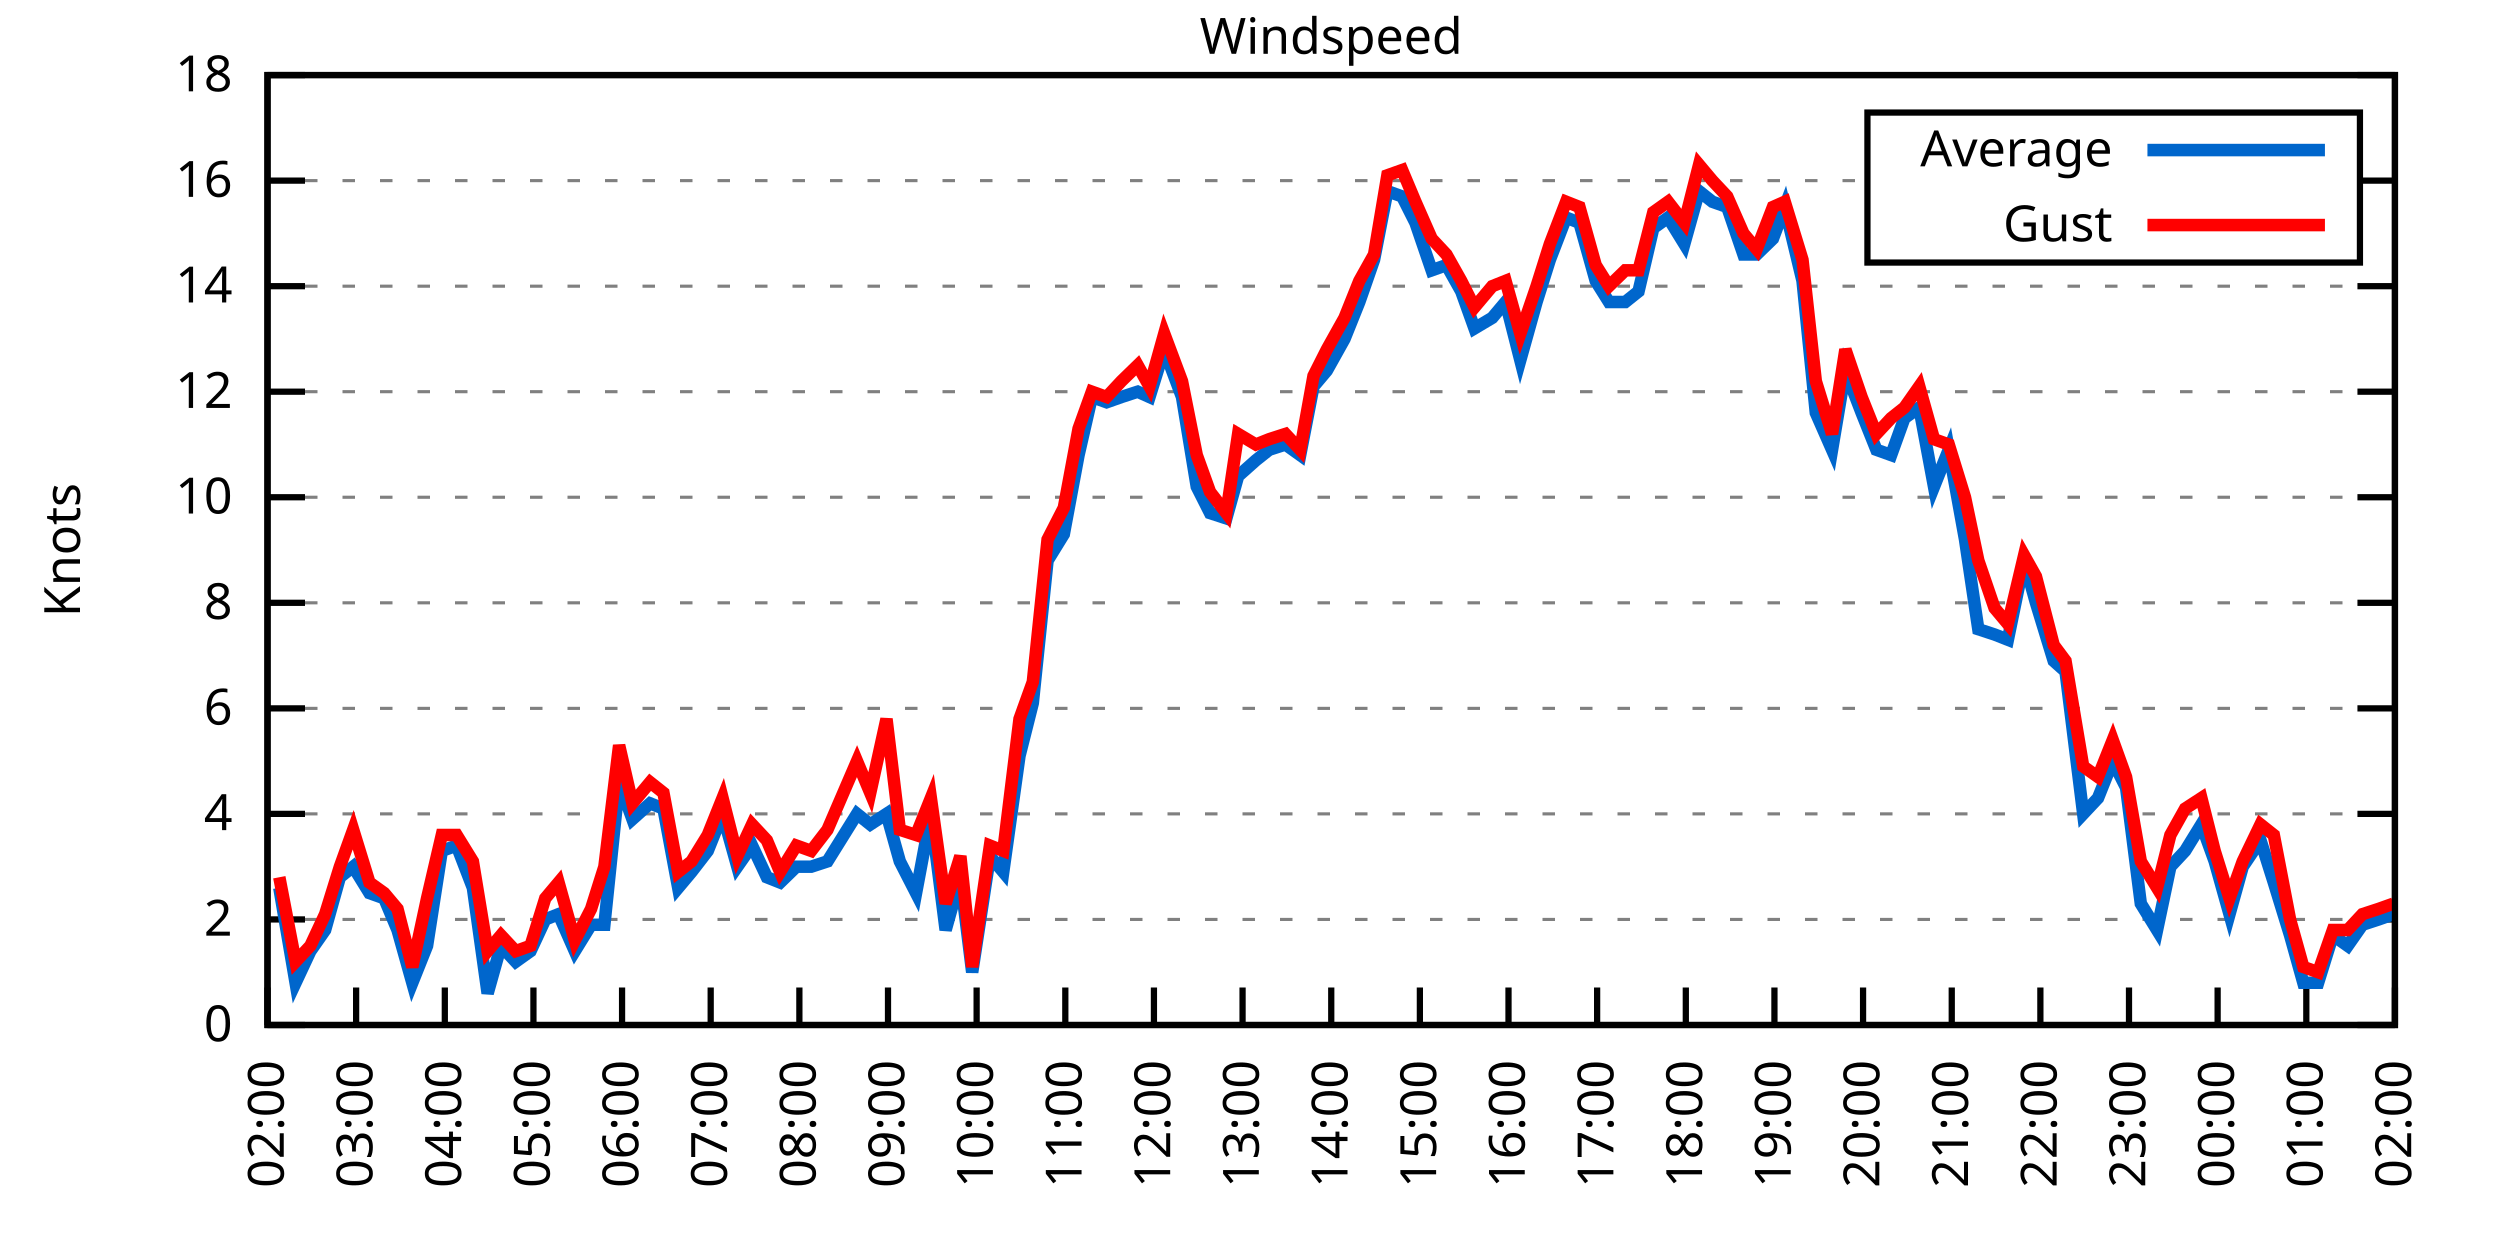
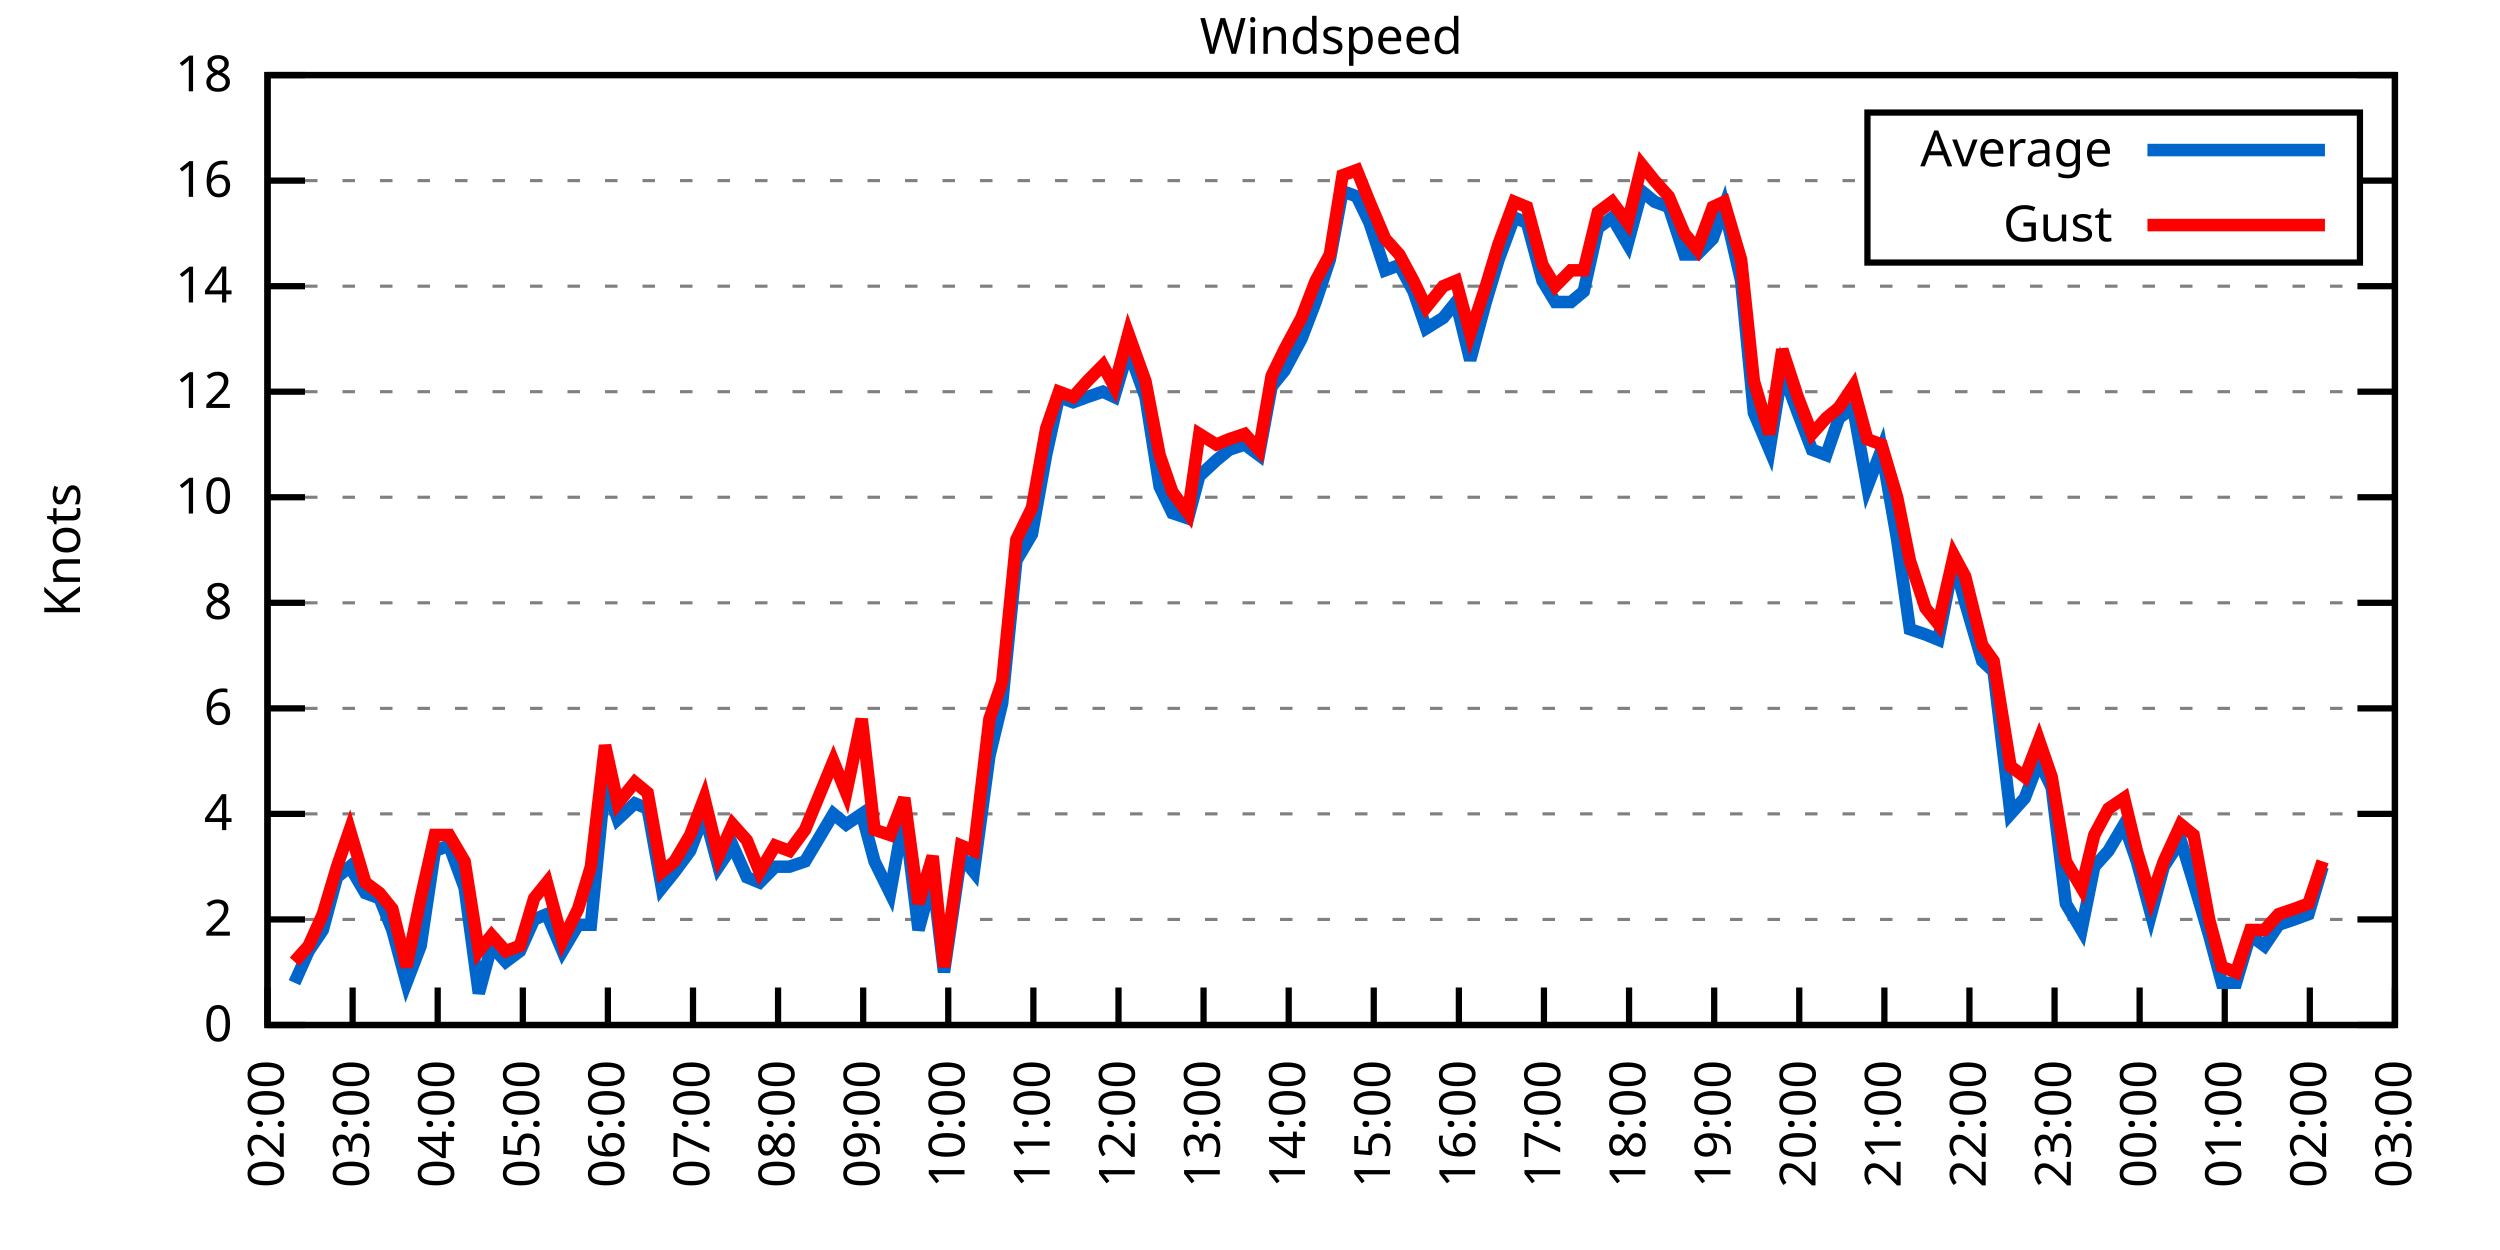
<svg xmlns="http://www.w3.org/2000/svg" xmlns:xlink="http://www.w3.org/1999/xlink" width="400" height="200" viewBox="0 0 400 200">
  <g id="gnuplot_canvas">
    <rect x="0" y="0" width="400" height="200" fill="none" />
    <defs>
      <circle id="gpDot" r="0.5" stroke-width="0.5" stroke="currentColor" />
      <path id="gpPt0" stroke-width="0.333" stroke="currentColor" d="M-1,0 h2 M0,-1 v2" />
      <path id="gpPt1" stroke-width="0.333" stroke="currentColor" d="M-1,-1 L1,1 M1,-1 L-1,1" />
      <path id="gpPt2" stroke-width="0.333" stroke="currentColor" d="M-1,0 L1,0 M0,-1 L0,1 M-1,-1 L1,1 M-1,1 L1,-1" />
      <rect id="gpPt3" stroke-width="0.333" stroke="currentColor" x="-1" y="-1" width="2" height="2" />
      <rect id="gpPt4" stroke-width="0.333" stroke="currentColor" fill="currentColor" x="-1" y="-1" width="2" height="2" />
      <circle id="gpPt5" stroke-width="0.333" stroke="currentColor" cx="0" cy="0" r="1" />
      <use xlink:href="#gpPt5" id="gpPt6" fill="currentColor" stroke="none" />
      <path id="gpPt7" stroke-width="0.333" stroke="currentColor" d="M0,-1.33 L-1.33,0.67 L1.33,0.67 z" />
      <use xlink:href="#gpPt7" id="gpPt8" fill="currentColor" stroke="none" />
      <use xlink:href="#gpPt7" id="gpPt9" stroke="currentColor" transform="rotate(180)" />
      <use xlink:href="#gpPt9" id="gpPt10" fill="currentColor" stroke="none" />
      <use xlink:href="#gpPt3" id="gpPt11" stroke="currentColor" transform="rotate(45)" />
      <use xlink:href="#gpPt11" id="gpPt12" fill="currentColor" stroke="none" />
      <path id="gpPt13" stroke-width="0.333" stroke="currentColor" d="M0,1.330 L1.265,0.411 L0.782,-1.067 L-0.782,-1.076 L-1.265,0.411 z" />
      <use xlink:href="#gpPt13" id="gpPt14" fill="currentColor" stroke="none" />
      <filter id="textbox" filterUnits="objectBoundingBox" x="0" y="0" height="1" width="1">
        <feFlood flood-color="white" flood-opacity="1" result="bgnd" />
        <feComposite in="SourceGraphic" in2="bgnd" operator="atop" />
      </filter>
      <filter id="greybox" filterUnits="objectBoundingBox" x="0" y="0" height="1" width="1">
        <feFlood flood-color="lightgrey" flood-opacity="1" result="grey" />
        <feComposite in="SourceGraphic" in2="grey" operator="atop" />
      </filter>
    </defs>
    <g fill="none" color="white" stroke="currentColor" stroke-width="1.00" stroke-linecap="butt" stroke-linejoin="miter">
</g>
    <g fill="none" color="black" stroke="currentColor" stroke-width="1.00" stroke-linecap="butt" stroke-linejoin="miter">
      <g stroke="none" shape-rendering="crispEdges">
        <polygon fill="rgb(255, 255, 255)" points="42.80,164.00 383.18,164.00 383.18,12.02 42.80,12.02 " />
      </g>
    </g>
    <g fill="none" color="black" stroke="currentColor" stroke-width="1.00" stroke-linecap="butt" stroke-linejoin="miter">
</g>
    <g fill="none" color="black" stroke="black" stroke-width="0.50" stroke-linecap="butt" stroke-linejoin="miter">
</g>
    <g fill="none" color="gray" stroke="currentColor" stroke-width="0.50" stroke-linecap="butt" stroke-linejoin="miter">
      <path stroke="gray" stroke-dasharray="2,4" class="gridline" d="M42.80,164.00 L383.19,164.00  " />
    </g>
    <g fill="none" color="gray" stroke="gray" stroke-width="1.00" stroke-linecap="butt" stroke-linejoin="miter">
</g>
    <g fill="none" color="black" stroke="currentColor" stroke-width="1.00" stroke-linecap="butt" stroke-linejoin="miter">
      <path stroke="black" d="M42.80,164.00 L48.80,164.00 M383.19,164.00 L377.19,164.00  " />
      <g transform="translate(37.20,166.60)" stroke="none" fill="black" font-family="Sans" font-size="8.00" text-anchor="end">
        <text>
          <tspan font-family="Sans"> 0</tspan>
        </text>
      </g>
    </g>
    <g fill="none" color="black" stroke="currentColor" stroke-width="1.00" stroke-linecap="butt" stroke-linejoin="miter">
</g>
    <g fill="none" color="black" stroke="black" stroke-width="0.50" stroke-linecap="butt" stroke-linejoin="miter">
</g>
    <g fill="none" color="gray" stroke="currentColor" stroke-width="0.50" stroke-linecap="butt" stroke-linejoin="miter">
      <path stroke="gray" stroke-dasharray="2,4" class="gridline" d="M42.80,147.11 L383.19,147.11  " />
    </g>
    <g fill="none" color="gray" stroke="gray" stroke-width="1.00" stroke-linecap="butt" stroke-linejoin="miter">
</g>
    <g fill="none" color="black" stroke="currentColor" stroke-width="1.00" stroke-linecap="butt" stroke-linejoin="miter">
      <path stroke="black" d="M42.80,147.11 L48.80,147.11 M383.19,147.11 L377.19,147.11  " />
      <g transform="translate(37.20,149.71)" stroke="none" fill="black" font-family="Sans" font-size="8.00" text-anchor="end">
        <text>
          <tspan font-family="Sans"> 2</tspan>
        </text>
      </g>
    </g>
    <g fill="none" color="black" stroke="currentColor" stroke-width="1.00" stroke-linecap="butt" stroke-linejoin="miter">
</g>
    <g fill="none" color="black" stroke="black" stroke-width="0.50" stroke-linecap="butt" stroke-linejoin="miter">
</g>
    <g fill="none" color="gray" stroke="currentColor" stroke-width="0.50" stroke-linecap="butt" stroke-linejoin="miter">
      <path stroke="gray" stroke-dasharray="2,4" class="gridline" d="M42.80,130.22 L383.19,130.22  " />
    </g>
    <g fill="none" color="gray" stroke="gray" stroke-width="1.00" stroke-linecap="butt" stroke-linejoin="miter">
</g>
    <g fill="none" color="black" stroke="currentColor" stroke-width="1.00" stroke-linecap="butt" stroke-linejoin="miter">
      <path stroke="black" d="M42.80,130.22 L48.80,130.22 M383.19,130.22 L377.19,130.22  " />
      <g transform="translate(37.20,132.82)" stroke="none" fill="black" font-family="Sans" font-size="8.00" text-anchor="end">
        <text>
          <tspan font-family="Sans"> 4</tspan>
        </text>
      </g>
    </g>
    <g fill="none" color="black" stroke="currentColor" stroke-width="1.00" stroke-linecap="butt" stroke-linejoin="miter">
</g>
    <g fill="none" color="black" stroke="black" stroke-width="0.50" stroke-linecap="butt" stroke-linejoin="miter">
</g>
    <g fill="none" color="gray" stroke="currentColor" stroke-width="0.50" stroke-linecap="butt" stroke-linejoin="miter">
      <path stroke="gray" stroke-dasharray="2,4" class="gridline" d="M42.80,113.34 L383.19,113.34  " />
    </g>
    <g fill="none" color="gray" stroke="gray" stroke-width="1.00" stroke-linecap="butt" stroke-linejoin="miter">
</g>
    <g fill="none" color="black" stroke="currentColor" stroke-width="1.00" stroke-linecap="butt" stroke-linejoin="miter">
      <path stroke="black" d="M42.80,113.34 L48.80,113.34 M383.19,113.34 L377.19,113.34  " />
      <g transform="translate(37.20,115.94)" stroke="none" fill="black" font-family="Sans" font-size="8.00" text-anchor="end">
        <text>
          <tspan font-family="Sans"> 6</tspan>
        </text>
      </g>
    </g>
    <g fill="none" color="black" stroke="currentColor" stroke-width="1.00" stroke-linecap="butt" stroke-linejoin="miter">
</g>
    <g fill="none" color="black" stroke="black" stroke-width="0.50" stroke-linecap="butt" stroke-linejoin="miter">
</g>
    <g fill="none" color="gray" stroke="currentColor" stroke-width="0.50" stroke-linecap="butt" stroke-linejoin="miter">
      <path stroke="gray" stroke-dasharray="2,4" class="gridline" d="M42.80,96.45 L383.19,96.45  " />
    </g>
    <g fill="none" color="gray" stroke="gray" stroke-width="1.00" stroke-linecap="butt" stroke-linejoin="miter">
</g>
    <g fill="none" color="black" stroke="currentColor" stroke-width="1.00" stroke-linecap="butt" stroke-linejoin="miter">
      <path stroke="black" d="M42.80,96.45 L48.80,96.45 M383.19,96.45 L377.19,96.45  " />
      <g transform="translate(37.20,99.05)" stroke="none" fill="black" font-family="Sans" font-size="8.00" text-anchor="end">
        <text>
          <tspan font-family="Sans"> 8</tspan>
        </text>
      </g>
    </g>
    <g fill="none" color="black" stroke="currentColor" stroke-width="1.00" stroke-linecap="butt" stroke-linejoin="miter">
</g>
    <g fill="none" color="black" stroke="black" stroke-width="0.50" stroke-linecap="butt" stroke-linejoin="miter">
</g>
    <g fill="none" color="gray" stroke="currentColor" stroke-width="0.50" stroke-linecap="butt" stroke-linejoin="miter">
      <path stroke="gray" stroke-dasharray="2,4" class="gridline" d="M42.80,79.56 L383.19,79.56  " />
    </g>
    <g fill="none" color="gray" stroke="gray" stroke-width="1.00" stroke-linecap="butt" stroke-linejoin="miter">
</g>
    <g fill="none" color="black" stroke="currentColor" stroke-width="1.00" stroke-linecap="butt" stroke-linejoin="miter">
      <path stroke="black" d="M42.80,79.56 L48.80,79.56 M383.19,79.56 L377.19,79.56  " />
      <g transform="translate(37.20,82.16)" stroke="none" fill="black" font-family="Sans" font-size="8.00" text-anchor="end">
        <text>
          <tspan font-family="Sans"> 10</tspan>
        </text>
      </g>
    </g>
    <g fill="none" color="black" stroke="currentColor" stroke-width="1.00" stroke-linecap="butt" stroke-linejoin="miter">
</g>
    <g fill="none" color="black" stroke="black" stroke-width="0.50" stroke-linecap="butt" stroke-linejoin="miter">
</g>
    <g fill="none" color="gray" stroke="currentColor" stroke-width="0.50" stroke-linecap="butt" stroke-linejoin="miter">
      <path stroke="gray" stroke-dasharray="2,4" class="gridline" d="M42.80,62.67 L383.19,62.67  " />
    </g>
    <g fill="none" color="gray" stroke="gray" stroke-width="1.00" stroke-linecap="butt" stroke-linejoin="miter">
</g>
    <g fill="none" color="black" stroke="currentColor" stroke-width="1.00" stroke-linecap="butt" stroke-linejoin="miter">
      <path stroke="black" d="M42.80,62.67 L48.80,62.67 M383.19,62.67 L377.19,62.67  " />
      <g transform="translate(37.20,65.27)" stroke="none" fill="black" font-family="Sans" font-size="8.00" text-anchor="end">
        <text>
          <tspan font-family="Sans"> 12</tspan>
        </text>
      </g>
    </g>
    <g fill="none" color="black" stroke="currentColor" stroke-width="1.00" stroke-linecap="butt" stroke-linejoin="miter">
</g>
    <g fill="none" color="black" stroke="black" stroke-width="0.50" stroke-linecap="butt" stroke-linejoin="miter">
</g>
    <g fill="none" color="gray" stroke="currentColor" stroke-width="0.50" stroke-linecap="butt" stroke-linejoin="miter">
      <path stroke="gray" stroke-dasharray="2,4" class="gridline" d="M42.80,45.79 L383.19,45.79  " />
    </g>
    <g fill="none" color="gray" stroke="gray" stroke-width="1.00" stroke-linecap="butt" stroke-linejoin="miter">
</g>
    <g fill="none" color="black" stroke="currentColor" stroke-width="1.00" stroke-linecap="butt" stroke-linejoin="miter">
      <path stroke="black" d="M42.80,45.79 L48.80,45.79 M383.19,45.79 L377.19,45.79  " />
      <g transform="translate(37.20,48.39)" stroke="none" fill="black" font-family="Sans" font-size="8.00" text-anchor="end">
        <text>
          <tspan font-family="Sans"> 14</tspan>
        </text>
      </g>
    </g>
    <g fill="none" color="black" stroke="currentColor" stroke-width="1.00" stroke-linecap="butt" stroke-linejoin="miter">
</g>
    <g fill="none" color="black" stroke="black" stroke-width="0.50" stroke-linecap="butt" stroke-linejoin="miter">
</g>
    <g fill="none" color="gray" stroke="currentColor" stroke-width="0.50" stroke-linecap="butt" stroke-linejoin="miter">
      <path stroke="gray" stroke-dasharray="2,4" class="gridline" d="M42.80,28.90 L298.79,28.90 M377.59,28.90 L383.19,28.90  " />
    </g>
    <g fill="none" color="gray" stroke="gray" stroke-width="1.00" stroke-linecap="butt" stroke-linejoin="miter">
</g>
    <g fill="none" color="black" stroke="currentColor" stroke-width="1.00" stroke-linecap="butt" stroke-linejoin="miter">
      <path stroke="black" d="M42.80,28.90 L48.80,28.90 M383.19,28.90 L377.19,28.90  " />
      <g transform="translate(37.20,31.50)" stroke="none" fill="black" font-family="Sans" font-size="8.00" text-anchor="end">
        <text>
          <tspan font-family="Sans"> 16</tspan>
        </text>
      </g>
    </g>
    <g fill="none" color="black" stroke="currentColor" stroke-width="1.00" stroke-linecap="butt" stroke-linejoin="miter">
</g>
    <g fill="none" color="black" stroke="black" stroke-width="0.50" stroke-linecap="butt" stroke-linejoin="miter">
</g>
    <g fill="none" color="gray" stroke="currentColor" stroke-width="0.50" stroke-linecap="butt" stroke-linejoin="miter">
      <path stroke="gray" stroke-dasharray="2,4" class="gridline" d="M42.80,12.01 L383.19,12.01  " />
    </g>
    <g fill="none" color="gray" stroke="gray" stroke-width="1.00" stroke-linecap="butt" stroke-linejoin="miter">
</g>
    <g fill="none" color="black" stroke="currentColor" stroke-width="1.00" stroke-linecap="butt" stroke-linejoin="miter">
      <path stroke="black" d="M42.80,12.01 L48.80,12.01 M383.19,12.01 L377.19,12.01  " />
      <g transform="translate(37.20,14.61)" stroke="none" fill="black" font-family="Sans" font-size="8.00" text-anchor="end">
        <text>
          <tspan font-family="Sans"> 18</tspan>
        </text>
      </g>
    </g>
    <g fill="none" color="black" stroke="currentColor" stroke-width="1.00" stroke-linecap="butt" stroke-linejoin="miter">
      <path stroke="black" d="M42.80,164.00 L42.80,158.00  " />
      <g transform="translate(45.40,169.60) rotate(270.00)" stroke="none" fill="black" font-family="Sans" font-size="8.00" text-anchor="end">
        <text>
          <tspan font-family="Sans">02:00</tspan>
        </text>
      </g>
    </g>
    <g fill="none" color="black" stroke="currentColor" stroke-width="1.00" stroke-linecap="butt" stroke-linejoin="miter">
-       <path stroke="black" d="M56.98,164.00 L56.98,158.00  " />
-       <g transform="translate(59.58,169.60) rotate(270.00)" stroke="none" fill="black" font-family="Sans" font-size="8.00" text-anchor="end">
+       <path stroke="black" d="M56.42,164.00 L56.42,158.00  " />
+       <g transform="translate(59.02,169.60) rotate(270.00)" stroke="none" fill="black" font-family="Sans" font-size="8.00" text-anchor="end">
        <text>
          <tspan font-family="Sans">03:00</tspan>
        </text>
      </g>
    </g>
    <g fill="none" color="black" stroke="currentColor" stroke-width="1.00" stroke-linecap="butt" stroke-linejoin="miter">
-       <path stroke="black" d="M71.17,164.00 L71.17,158.00  " />
-       <g transform="translate(73.77,169.60) rotate(270.00)" stroke="none" fill="black" font-family="Sans" font-size="8.00" text-anchor="end">
+       <path stroke="black" d="M70.03,164.00 L70.03,158.00  " />
+       <g transform="translate(72.63,169.60) rotate(270.00)" stroke="none" fill="black" font-family="Sans" font-size="8.00" text-anchor="end">
        <text>
          <tspan font-family="Sans">04:00</tspan>
        </text>
      </g>
    </g>
    <g fill="none" color="black" stroke="currentColor" stroke-width="1.00" stroke-linecap="butt" stroke-linejoin="miter">
-       <path stroke="black" d="M85.35,164.00 L85.35,158.00  " />
-       <g transform="translate(87.95,169.60) rotate(270.00)" stroke="none" fill="black" font-family="Sans" font-size="8.00" text-anchor="end">
+       <path stroke="black" d="M83.65,164.00 L83.65,158.00  " />
+       <g transform="translate(86.25,169.60) rotate(270.00)" stroke="none" fill="black" font-family="Sans" font-size="8.00" text-anchor="end">
        <text>
          <tspan font-family="Sans">05:00</tspan>
        </text>
      </g>
    </g>
    <g fill="none" color="black" stroke="currentColor" stroke-width="1.00" stroke-linecap="butt" stroke-linejoin="miter">
-       <path stroke="black" d="M99.53,164.00 L99.53,158.00  " />
-       <g transform="translate(102.13,169.60) rotate(270.00)" stroke="none" fill="black" font-family="Sans" font-size="8.00" text-anchor="end">
+       <path stroke="black" d="M97.26,164.00 L97.26,158.00  " />
+       <g transform="translate(99.86,169.60) rotate(270.00)" stroke="none" fill="black" font-family="Sans" font-size="8.00" text-anchor="end">
        <text>
          <tspan font-family="Sans">06:00</tspan>
        </text>
      </g>
    </g>
    <g fill="none" color="black" stroke="currentColor" stroke-width="1.00" stroke-linecap="butt" stroke-linejoin="miter">
-       <path stroke="black" d="M113.71,164.00 L113.71,158.00  " />
-       <g transform="translate(116.31,169.60) rotate(270.00)" stroke="none" fill="black" font-family="Sans" font-size="8.00" text-anchor="end">
+       <path stroke="black" d="M110.88,164.00 L110.88,158.00  " />
+       <g transform="translate(113.48,169.60) rotate(270.00)" stroke="none" fill="black" font-family="Sans" font-size="8.00" text-anchor="end">
        <text>
          <tspan font-family="Sans">07:00</tspan>
        </text>
      </g>
    </g>
    <g fill="none" color="black" stroke="currentColor" stroke-width="1.00" stroke-linecap="butt" stroke-linejoin="miter">
-       <path stroke="black" d="M127.90,164.00 L127.90,158.00  " />
-       <g transform="translate(130.50,169.60) rotate(270.00)" stroke="none" fill="black" font-family="Sans" font-size="8.00" text-anchor="end">
+       <path stroke="black" d="M124.49,164.00 L124.49,158.00  " />
+       <g transform="translate(127.09,169.60) rotate(270.00)" stroke="none" fill="black" font-family="Sans" font-size="8.00" text-anchor="end">
        <text>
          <tspan font-family="Sans">08:00</tspan>
        </text>
      </g>
    </g>
    <g fill="none" color="black" stroke="currentColor" stroke-width="1.00" stroke-linecap="butt" stroke-linejoin="miter">
-       <path stroke="black" d="M142.08,164.00 L142.08,158.00  " />
-       <g transform="translate(144.68,169.60) rotate(270.00)" stroke="none" fill="black" font-family="Sans" font-size="8.00" text-anchor="end">
+       <path stroke="black" d="M138.11,164.00 L138.11,158.00  " />
+       <g transform="translate(140.71,169.60) rotate(270.00)" stroke="none" fill="black" font-family="Sans" font-size="8.00" text-anchor="end">
        <text>
          <tspan font-family="Sans">09:00</tspan>
        </text>
      </g>
    </g>
    <g fill="none" color="black" stroke="currentColor" stroke-width="1.00" stroke-linecap="butt" stroke-linejoin="miter">
-       <path stroke="black" d="M156.26,164.00 L156.26,158.00  " />
-       <g transform="translate(158.86,169.60) rotate(270.00)" stroke="none" fill="black" font-family="Sans" font-size="8.00" text-anchor="end">
+       <path stroke="black" d="M151.72,164.00 L151.72,158.00  " />
+       <g transform="translate(154.32,169.60) rotate(270.00)" stroke="none" fill="black" font-family="Sans" font-size="8.00" text-anchor="end">
        <text>
          <tspan font-family="Sans">10:00</tspan>
        </text>
      </g>
    </g>
    <g fill="none" color="black" stroke="currentColor" stroke-width="1.00" stroke-linecap="butt" stroke-linejoin="miter">
-       <path stroke="black" d="M170.45,164.00 L170.45,158.00  " />
-       <g transform="translate(173.05,169.60) rotate(270.00)" stroke="none" fill="black" font-family="Sans" font-size="8.00" text-anchor="end">
+       <path stroke="black" d="M165.34,164.00 L165.34,158.00  " />
+       <g transform="translate(167.94,169.60) rotate(270.00)" stroke="none" fill="black" font-family="Sans" font-size="8.00" text-anchor="end">
        <text>
          <tspan font-family="Sans">11:00</tspan>
        </text>
      </g>
    </g>
    <g fill="none" color="black" stroke="currentColor" stroke-width="1.00" stroke-linecap="butt" stroke-linejoin="miter">
-       <path stroke="black" d="M184.63,164.00 L184.63,158.00  " />
-       <g transform="translate(187.23,169.60) rotate(270.00)" stroke="none" fill="black" font-family="Sans" font-size="8.00" text-anchor="end">
+       <path stroke="black" d="M178.96,164.00 L178.96,158.00  " />
+       <g transform="translate(181.56,169.60) rotate(270.00)" stroke="none" fill="black" font-family="Sans" font-size="8.00" text-anchor="end">
        <text>
          <tspan font-family="Sans">12:00</tspan>
        </text>
      </g>
    </g>
    <g fill="none" color="black" stroke="currentColor" stroke-width="1.00" stroke-linecap="butt" stroke-linejoin="miter">
-       <path stroke="black" d="M198.81,164.00 L198.81,158.00  " />
-       <g transform="translate(201.41,169.60) rotate(270.00)" stroke="none" fill="black" font-family="Sans" font-size="8.00" text-anchor="end">
+       <path stroke="black" d="M192.57,164.00 L192.57,158.00  " />
+       <g transform="translate(195.17,169.60) rotate(270.00)" stroke="none" fill="black" font-family="Sans" font-size="8.00" text-anchor="end">
        <text>
          <tspan font-family="Sans">13:00</tspan>
        </text>
      </g>
    </g>
    <g fill="none" color="black" stroke="currentColor" stroke-width="1.00" stroke-linecap="butt" stroke-linejoin="miter">
-       <path stroke="black" d="M213.00,164.00 L213.00,158.00  " />
-       <g transform="translate(215.60,169.60) rotate(270.00)" stroke="none" fill="black" font-family="Sans" font-size="8.00" text-anchor="end">
+       <path stroke="black" d="M206.19,164.00 L206.19,158.00  " />
+       <g transform="translate(208.79,169.60) rotate(270.00)" stroke="none" fill="black" font-family="Sans" font-size="8.00" text-anchor="end">
        <text>
          <tspan font-family="Sans">14:00</tspan>
        </text>
      </g>
    </g>
    <g fill="none" color="black" stroke="currentColor" stroke-width="1.00" stroke-linecap="butt" stroke-linejoin="miter">
-       <path stroke="black" d="M227.18,164.00 L227.18,158.00  " />
-       <g transform="translate(229.78,169.60) rotate(270.00)" stroke="none" fill="black" font-family="Sans" font-size="8.00" text-anchor="end">
+       <path stroke="black" d="M219.80,164.00 L219.80,158.00  " />
+       <g transform="translate(222.40,169.60) rotate(270.00)" stroke="none" fill="black" font-family="Sans" font-size="8.00" text-anchor="end">
        <text>
          <tspan font-family="Sans">15:00</tspan>
        </text>
      </g>
    </g>
    <g fill="none" color="black" stroke="currentColor" stroke-width="1.00" stroke-linecap="butt" stroke-linejoin="miter">
-       <path stroke="black" d="M241.36,164.00 L241.36,158.00  " />
-       <g transform="translate(243.96,169.60) rotate(270.00)" stroke="none" fill="black" font-family="Sans" font-size="8.00" text-anchor="end">
+       <path stroke="black" d="M233.42,164.00 L233.42,158.00  " />
+       <g transform="translate(236.02,169.60) rotate(270.00)" stroke="none" fill="black" font-family="Sans" font-size="8.00" text-anchor="end">
        <text>
          <tspan font-family="Sans">16:00</tspan>
        </text>
      </g>
    </g>
    <g fill="none" color="black" stroke="currentColor" stroke-width="1.00" stroke-linecap="butt" stroke-linejoin="miter">
-       <path stroke="black" d="M255.54,164.00 L255.54,158.00  " />
-       <g transform="translate(258.14,169.60) rotate(270.00)" stroke="none" fill="black" font-family="Sans" font-size="8.00" text-anchor="end">
+       <path stroke="black" d="M247.03,164.00 L247.03,158.00  " />
+       <g transform="translate(249.63,169.60) rotate(270.00)" stroke="none" fill="black" font-family="Sans" font-size="8.00" text-anchor="end">
        <text>
          <tspan font-family="Sans">17:00</tspan>
        </text>
      </g>
    </g>
    <g fill="none" color="black" stroke="currentColor" stroke-width="1.00" stroke-linecap="butt" stroke-linejoin="miter">
-       <path stroke="black" d="M269.73,164.00 L269.73,158.00  " />
-       <g transform="translate(272.33,169.60) rotate(270.00)" stroke="none" fill="black" font-family="Sans" font-size="8.00" text-anchor="end">
+       <path stroke="black" d="M260.65,164.00 L260.65,158.00  " />
+       <g transform="translate(263.25,169.60) rotate(270.00)" stroke="none" fill="black" font-family="Sans" font-size="8.00" text-anchor="end">
        <text>
          <tspan font-family="Sans">18:00</tspan>
        </text>
      </g>
    </g>
    <g fill="none" color="black" stroke="currentColor" stroke-width="1.00" stroke-linecap="butt" stroke-linejoin="miter">
-       <path stroke="black" d="M283.91,164.00 L283.91,158.00  " />
-       <g transform="translate(286.51,169.60) rotate(270.00)" stroke="none" fill="black" font-family="Sans" font-size="8.00" text-anchor="end">
+       <path stroke="black" d="M274.27,164.00 L274.27,158.00  " />
+       <g transform="translate(276.87,169.60) rotate(270.00)" stroke="none" fill="black" font-family="Sans" font-size="8.00" text-anchor="end">
        <text>
          <tspan font-family="Sans">19:00</tspan>
        </text>
      </g>
    </g>
    <g fill="none" color="black" stroke="currentColor" stroke-width="1.00" stroke-linecap="butt" stroke-linejoin="miter">
-       <path stroke="black" d="M298.09,164.00 L298.09,158.00  " />
-       <g transform="translate(300.69,169.60) rotate(270.00)" stroke="none" fill="black" font-family="Sans" font-size="8.00" text-anchor="end">
+       <path stroke="black" d="M287.88,164.00 L287.88,158.00  " />
+       <g transform="translate(290.48,169.60) rotate(270.00)" stroke="none" fill="black" font-family="Sans" font-size="8.00" text-anchor="end">
        <text>
          <tspan font-family="Sans">20:00</tspan>
        </text>
      </g>
    </g>
    <g fill="none" color="black" stroke="currentColor" stroke-width="1.00" stroke-linecap="butt" stroke-linejoin="miter">
-       <path stroke="black" d="M312.28,164.00 L312.28,158.00  " />
-       <g transform="translate(314.88,169.60) rotate(270.00)" stroke="none" fill="black" font-family="Sans" font-size="8.00" text-anchor="end">
+       <path stroke="black" d="M301.50,164.00 L301.50,158.00  " />
+       <g transform="translate(304.10,169.60) rotate(270.00)" stroke="none" fill="black" font-family="Sans" font-size="8.00" text-anchor="end">
        <text>
          <tspan font-family="Sans">21:00</tspan>
        </text>
      </g>
    </g>
    <g fill="none" color="black" stroke="currentColor" stroke-width="1.00" stroke-linecap="butt" stroke-linejoin="miter">
-       <path stroke="black" d="M326.46,164.00 L326.46,158.00  " />
-       <g transform="translate(329.06,169.60) rotate(270.00)" stroke="none" fill="black" font-family="Sans" font-size="8.00" text-anchor="end">
+       <path stroke="black" d="M315.11,164.00 L315.11,158.00  " />
+       <g transform="translate(317.71,169.60) rotate(270.00)" stroke="none" fill="black" font-family="Sans" font-size="8.00" text-anchor="end">
        <text>
          <tspan font-family="Sans">22:00</tspan>
        </text>
      </g>
    </g>
    <g fill="none" color="black" stroke="currentColor" stroke-width="1.00" stroke-linecap="butt" stroke-linejoin="miter">
-       <path stroke="black" d="M340.64,164.00 L340.64,158.00  " />
-       <g transform="translate(343.24,169.60) rotate(270.00)" stroke="none" fill="black" font-family="Sans" font-size="8.00" text-anchor="end">
+       <path stroke="black" d="M328.73,164.00 L328.73,158.00  " />
+       <g transform="translate(331.33,169.60) rotate(270.00)" stroke="none" fill="black" font-family="Sans" font-size="8.00" text-anchor="end">
        <text>
          <tspan font-family="Sans">23:00</tspan>
        </text>
      </g>
    </g>
    <g fill="none" color="black" stroke="currentColor" stroke-width="1.00" stroke-linecap="butt" stroke-linejoin="miter">
-       <path stroke="black" d="M354.82,164.00 L354.82,158.00  " />
-       <g transform="translate(357.42,169.60) rotate(270.00)" stroke="none" fill="black" font-family="Sans" font-size="8.00" text-anchor="end">
+       <path stroke="black" d="M342.34,164.00 L342.34,158.00  " />
+       <g transform="translate(344.94,169.60) rotate(270.00)" stroke="none" fill="black" font-family="Sans" font-size="8.00" text-anchor="end">
        <text>
          <tspan font-family="Sans">00:00</tspan>
        </text>
      </g>
    </g>
    <g fill="none" color="black" stroke="currentColor" stroke-width="1.00" stroke-linecap="butt" stroke-linejoin="miter">
-       <path stroke="black" d="M369.01,164.00 L369.01,158.00  " />
-       <g transform="translate(371.61,169.60) rotate(270.00)" stroke="none" fill="black" font-family="Sans" font-size="8.00" text-anchor="end">
+       <path stroke="black" d="M355.96,164.00 L355.96,158.00  " />
+       <g transform="translate(358.56,169.60) rotate(270.00)" stroke="none" fill="black" font-family="Sans" font-size="8.00" text-anchor="end">
        <text>
          <tspan font-family="Sans">01:00</tspan>
+         </text>
+       </g>
+     </g>
+     <g fill="none" color="black" stroke="currentColor" stroke-width="1.00" stroke-linecap="butt" stroke-linejoin="miter">
+       <path stroke="black" d="M369.57,164.00 L369.57,158.00  " />
+       <g transform="translate(372.17,169.60) rotate(270.00)" stroke="none" fill="black" font-family="Sans" font-size="8.00" text-anchor="end">
+         <text>
+           <tspan font-family="Sans">02:00</tspan>
        </text>
      </g>
    </g>
    <g fill="none" color="black" stroke="currentColor" stroke-width="1.00" stroke-linecap="butt" stroke-linejoin="miter">
      <path stroke="black" d="M383.19,164.00 L383.19,158.00  " />
      <g transform="translate(385.79,169.60) rotate(270.00)" stroke="none" fill="black" font-family="Sans" font-size="8.00" text-anchor="end">
        <text>
-           <tspan font-family="Sans">02:00</tspan>
+           <tspan font-family="Sans">03:00</tspan>
        </text>
      </g>
    </g>
    <g fill="none" color="black" stroke="currentColor" stroke-width="1.00" stroke-linecap="butt" stroke-linejoin="miter">
</g>
    <g fill="none" color="black" stroke="currentColor" stroke-width="1.00" stroke-linecap="butt" stroke-linejoin="miter">
      <path stroke="black" d="M42.80,12.01 L42.80,164.00 L383.19,164.00 L383.19,12.01 L42.80,12.01 Z  " />
    </g>
    <g fill="none" color="black" stroke="currentColor" stroke-width="1.00" stroke-linecap="butt" stroke-linejoin="miter">
</g>
    <g fill="none" color="black" stroke="currentColor" stroke-width="1.00" stroke-linecap="butt" stroke-linejoin="miter">
      <path stroke="black" d="M298.79,42.01 L298.79,18.01 L377.59,18.01 L377.59,42.01 L298.79,42.01 Z  " />
    </g>
    <g id="Windspeed_plot_1">
      <g fill="none" color="white" stroke="black" stroke-width="2.00" stroke-linecap="butt" stroke-linejoin="miter">
</g>
      <g fill="none" color="black" stroke="currentColor" stroke-width="2.00" stroke-linecap="butt" stroke-linejoin="miter">
        <g transform="translate(337.99,26.61)" stroke="none" fill="black" font-family="Sans" font-size="8.00" text-anchor="end">
          <text>
            <tspan font-family="Sans">Average</tspan>
          </text>
        </g>
      </g>
      <g fill="none" color="black" stroke="currentColor" stroke-width="2.00" stroke-linecap="butt" stroke-linejoin="miter">
-         <path stroke="rgb(  0, 102, 204)" d="M343.59,24.01 L371.99,24.01 M44.69,142.05 L47.29,157.24 L49.66,152.18 L52.02,148.80 L54.38,140.36 L56.51,138.67   L59.11,142.89 L61.47,143.73 L63.60,148.80 L65.97,157.24 L68.33,151.33 L70.69,136.14 L73.06,135.29 L75.66,142.05   L78.02,158.93 L80.15,151.33 L82.51,153.87 L84.88,152.18 L87.24,147.11 L89.37,146.27 L91.97,152.18 L94.57,147.96   L96.70,147.96 L99.06,125.16 L101.19,131.07 L104.02,128.54 L106.15,129.38 L108.51,142.05 L110.64,139.51 L113.24,136.14   L115.61,130.22 L117.97,138.67 L120.33,135.29 L122.70,140.36 L124.82,141.20 L127.42,138.67 L129.79,138.67 L132.39,137.82   L137.12,130.22 L139.24,131.91 L141.84,130.22 L143.97,137.82 L146.57,142.89 L148.94,130.22 L151.30,148.80 L153.66,140.36   L155.55,155.56 L158.39,136.98 L160.52,139.51 L163.12,120.94 L165.25,112.49 L167.61,89.69 L170.21,85.47 L172.57,72.81   L174.70,63.52 L177.06,64.36 L179.43,63.52 L182.03,62.67 L183.92,63.52 L186.28,55.92 L189.12,63.52 L191.48,77.87   L193.61,82.09 L196.21,82.94 L198.10,76.18 L200.94,73.65 L203.07,71.96 L205.67,71.12 L208.03,72.81 L210.16,61.83   L212.29,59.30 L215.12,54.23 L217.49,48.32 L219.85,41.56 L221.98,30.59 L224.34,31.43 L226.47,35.65 L229.07,43.25   L231.43,42.41 L233.80,46.63 L235.92,52.54 L238.76,50.85 L240.89,48.32 L243.25,57.61 L245.85,48.32 L247.98,41.56   L250.58,34.81 L252.71,35.65 L255.31,44.94 L257.43,48.32 L260.04,48.32 L262.16,46.63 L264.53,36.50 L266.89,34.81   L269.49,39.03 L271.85,30.59 L273.98,32.28 L276.35,33.12 L278.95,40.72 L281.07,40.72 L283.67,38.19 L285.56,33.12   L288.40,44.94 L290.53,66.05 L293.13,71.96 L295.26,59.30 L297.86,66.05 L300.22,71.96 L302.58,72.81 L304.71,66.90   L307.08,65.21 L309.44,77.87 L311.80,71.96 L314.40,86.32 L316.53,100.67 L319.13,101.52 L321.26,102.36 L323.86,89.69   L325.75,96.45 L328.59,105.74 L330.48,107.43 L333.31,130.22 L335.68,127.69 L338.04,121.78 L340.17,126.00 L342.53,144.58   L345.13,148.80 L347.26,138.67 L349.62,136.14 L352.22,131.91 L354.35,137.82 L356.72,146.27 L358.84,138.67 L361.68,134.45   L363.81,141.20 L366.41,149.65 L368.53,157.24 L370.90,157.24 L373.26,149.65 L375.63,151.33 L377.99,147.96 L380.59,147.11   L382.95,146.27  " />
+         <path stroke="rgb(  0, 102, 204)" d="M343.59,24.01 L371.99,24.01 M47.11,157.24 L49.38,152.18 L51.65,148.80 L53.92,140.36 L55.96,138.67 L58.46,142.89   L60.73,143.73 L62.77,148.80 L65.04,157.24 L67.31,151.33 L69.58,136.14 L71.85,135.29 L74.34,142.05 L76.61,158.93   L78.65,151.33 L80.92,153.87 L83.19,152.18 L85.46,147.11 L87.50,146.27 L90.00,152.18 L92.50,147.96 L94.54,147.96   L96.81,125.16 L98.85,131.07 L101.57,128.54 L103.62,129.38 L105.89,142.05 L107.93,139.51 L110.42,136.14 L112.69,130.22   L114.96,138.67 L117.23,135.29 L119.50,140.36 L121.54,141.20 L124.04,138.67 L126.31,138.67 L128.81,137.82 L133.34,130.22   L135.39,131.91 L137.88,130.22 L139.92,137.82 L142.42,142.89 L144.69,130.22 L146.96,148.80 L149.23,140.36 L151.04,155.56   L153.77,136.98 L155.81,139.51 L158.31,120.94 L160.35,112.49 L162.62,89.69 L165.11,85.47 L167.38,72.81 L169.43,63.52   L171.69,64.36 L173.96,63.52 L176.46,62.67 L178.28,63.52 L180.54,55.92 L183.27,63.52 L185.54,77.87 L187.58,82.09   L190.08,82.94 L191.89,76.18 L194.61,73.65 L196.66,71.96 L199.15,71.12 L201.42,72.81 L203.46,61.83 L205.51,59.30   L208.23,54.23 L210.50,48.32 L212.77,41.56 L214.81,30.59 L217.08,31.43 L219.12,35.65 L221.62,43.25 L223.89,42.41   L226.16,46.63 L228.20,52.54 L230.92,50.85 L232.96,48.32 L235.23,57.61 L237.73,48.32 L239.77,41.56 L242.27,34.81   L244.31,35.65 L246.81,44.94 L248.85,48.32 L251.35,48.32 L253.39,46.63 L255.66,36.50 L257.93,34.81 L260.42,39.03   L262.69,30.59 L264.73,32.28 L267.00,33.12 L269.50,40.72 L271.54,40.72 L274.04,38.19 L275.85,33.12 L278.58,44.94   L280.62,66.05 L283.12,71.96 L285.16,59.30 L287.65,66.05 L289.92,71.96 L292.19,72.81 L294.23,66.90 L296.50,65.21   L298.77,77.87 L301.04,71.96 L303.54,86.32 L305.58,100.67 L308.08,101.52 L310.12,102.36 L312.62,89.69 L314.43,96.45   L317.15,105.74 L318.97,107.43 L321.69,130.22 L323.96,127.69 L326.23,121.78 L328.27,126.00 L330.54,144.58 L333.04,148.80   L335.08,138.67 L337.35,136.14 L339.85,131.91 L341.89,137.82 L344.16,146.27 L346.20,138.67 L348.92,134.45 L350.97,141.20   L353.46,149.65 L355.50,157.24 L357.77,157.24 L360.04,149.65 L362.31,151.33 L364.58,147.96 L367.08,147.11 L369.35,146.27   L371.62,138.67  " />
      </g>
    </g>
    <g id="Windspeed_plot_2">
      <g fill="none" color="black" stroke="currentColor" stroke-width="2.00" stroke-linecap="butt" stroke-linejoin="miter">
        <g transform="translate(337.99,38.61)" stroke="none" fill="black" font-family="Sans" font-size="8.00" text-anchor="end">
          <text>
            <tspan font-family="Sans">Gust</tspan>
          </text>
        </g>
      </g>
      <g fill="none" color="black" stroke="currentColor" stroke-width="2.00" stroke-linecap="butt" stroke-linejoin="miter">
-         <path stroke="rgb(255,   0,   0)" d="M343.59,36.01 L371.99,36.01 M44.69,140.36 L47.29,153.87 L49.66,151.33 L52.02,146.27 L54.38,138.67 L56.51,132.76   L59.11,141.20 L61.47,142.89 L63.60,145.42 L65.97,154.71 L68.33,143.73 L70.69,133.60 L73.06,133.60 L75.66,137.82   L78.02,152.18 L80.15,149.65 L82.51,152.18 L84.88,151.33 L87.24,143.73 L89.37,141.20 L91.97,150.49 L94.57,145.42   L96.70,138.67 L99.06,119.25 L101.19,128.54 L104.02,125.16 L106.15,126.85 L108.51,139.51 L110.64,137.82 L113.24,133.60   L115.61,127.69 L117.97,136.98 L120.33,131.91 L122.70,134.45 L124.82,139.51 L127.42,135.29 L129.79,136.14 L132.39,132.76   L137.12,121.78 L139.24,126.85 L141.84,115.03 L143.97,132.76 L146.57,133.60 L148.94,127.69 L151.30,144.58 L153.66,136.98   L155.55,154.71 L158.39,135.29 L160.52,136.14 L163.12,115.03 L165.25,109.11 L167.61,86.32 L170.21,81.25 L172.57,68.58   L174.70,62.67 L177.06,63.52 L179.43,60.98 L182.03,58.45 L183.92,61.83 L186.28,53.39 L189.12,60.98 L191.48,72.81   L193.61,78.72 L196.21,82.09 L198.10,69.43 L200.94,71.12 L203.07,70.27 L205.67,69.43 L208.03,71.96 L210.16,60.14   L212.29,55.92 L215.12,50.85 L217.49,44.94 L219.85,40.72 L221.98,28.05 L224.34,27.21 L226.47,32.28 L229.07,38.19   L231.43,40.72 L233.80,44.94 L235.92,49.16 L238.76,45.79 L240.89,44.94 L243.25,53.39 L245.85,45.79 L247.98,39.03   L250.58,32.28 L252.71,33.12 L255.31,42.41 L257.43,45.79 L260.04,43.25 L262.16,43.25 L264.53,33.96 L266.89,32.28   L269.49,35.65 L271.85,26.36 L273.98,28.90 L276.35,31.43 L278.95,37.34 L281.07,39.87 L283.67,33.12 L285.56,32.28   L288.40,41.56 L290.53,60.98 L293.13,69.43 L295.26,55.92 L297.86,63.52 L300.22,69.43 L302.58,66.90 L304.71,65.21   L307.08,61.83 L309.44,70.27 L311.80,71.12 L314.40,79.56 L316.53,89.69 L319.13,97.29 L321.26,99.83 L323.86,88.85   L325.75,92.23 L328.59,103.20 L330.48,105.74 L333.31,122.62 L335.68,124.31 L338.04,118.40 L340.17,124.31 L342.53,137.82   L345.13,142.05 L347.26,133.60 L349.62,129.38 L352.22,127.69 L354.35,136.14 L356.72,143.73 L358.84,137.82 L361.68,131.91   L363.81,133.60 L366.41,147.11 L368.53,154.71 L370.90,155.56 L373.26,148.80 L375.63,148.80 L377.99,146.27 L380.59,145.42   L382.95,144.58  " />
+         <path stroke="rgb(255,   0,   0)" d="M343.59,36.01 L371.99,36.01 M47.11,153.87 L49.38,151.33 L51.65,146.27 L53.92,138.67 L55.96,132.76 L58.46,141.20   L60.73,142.89 L62.77,145.42 L65.04,154.71 L67.31,143.73 L69.58,133.60 L71.85,133.60 L74.34,137.82 L76.61,152.18   L78.65,149.65 L80.92,152.18 L83.19,151.33 L85.46,143.73 L87.50,141.20 L90.00,150.49 L92.50,145.42 L94.54,138.67   L96.81,119.25 L98.85,128.54 L101.57,125.16 L103.62,126.85 L105.89,139.51 L107.93,137.82 L110.42,133.60 L112.69,127.69   L114.96,136.98 L117.23,131.91 L119.50,134.45 L121.54,139.51 L124.04,135.29 L126.31,136.14 L128.81,132.76 L133.34,121.78   L135.39,126.85 L137.88,115.03 L139.92,132.76 L142.42,133.60 L144.69,127.69 L146.96,144.58 L149.23,136.98 L151.04,154.71   L153.77,135.29 L155.81,136.14 L158.31,115.03 L160.35,109.11 L162.62,86.32 L165.11,81.25 L167.38,68.58 L169.43,62.67   L171.69,63.52 L173.96,60.98 L176.46,58.45 L178.28,61.83 L180.54,53.39 L183.27,60.98 L185.54,72.81 L187.58,78.72   L190.08,82.09 L191.89,69.43 L194.61,71.12 L196.66,70.27 L199.15,69.43 L201.42,71.96 L203.46,60.14 L205.51,55.92   L208.23,50.85 L210.50,44.94 L212.77,40.72 L214.81,28.05 L217.08,27.21 L219.12,32.28 L221.62,38.19 L223.89,40.72   L226.16,44.94 L228.20,49.16 L230.92,45.79 L232.96,44.94 L235.23,53.39 L237.73,45.79 L239.77,39.03 L242.27,32.28   L244.31,33.12 L246.81,42.41 L248.85,45.79 L251.35,43.25 L253.39,43.25 L255.66,33.96 L257.93,32.28 L260.42,35.65   L262.69,26.36 L264.73,28.90 L267.00,31.43 L269.50,37.34 L271.54,39.87 L274.04,33.12 L275.85,32.28 L278.58,41.56   L280.62,60.98 L283.12,69.43 L285.16,55.92 L287.65,63.52 L289.92,69.43 L292.19,66.90 L294.23,65.21 L296.50,61.83   L298.77,70.27 L301.04,71.12 L303.54,79.56 L305.58,89.69 L308.08,97.29 L310.12,99.83 L312.62,88.85 L314.43,92.23   L317.15,103.20 L318.97,105.74 L321.69,122.62 L323.96,124.31 L326.23,118.40 L328.27,124.31 L330.54,137.82 L333.04,142.05   L335.08,133.60 L337.35,129.38 L339.85,127.69 L341.89,136.14 L344.16,143.73 L346.20,137.82 L348.92,131.91 L350.97,133.60   L353.46,147.11 L355.50,154.71 L357.77,155.56 L360.04,148.80 L362.31,148.80 L364.58,146.27 L367.08,145.42 L369.35,144.58   L371.62,137.82  " />
      </g>
    </g>
    <g fill="none" color="black" stroke="currentColor" stroke-width="2.00" stroke-linecap="butt" stroke-linejoin="miter">
</g>
    <g fill="none" color="black" stroke="black" stroke-width="1.00" stroke-linecap="butt" stroke-linejoin="miter">
</g>
    <g fill="none" color="black" stroke="currentColor" stroke-width="1.00" stroke-linecap="butt" stroke-linejoin="miter">
      <path stroke="black" d="M42.80,12.01 L42.80,164.00 L383.19,164.00 L383.19,12.01 L42.80,12.01 Z  " />
      <g transform="translate(12.80,88.01) rotate(270.00)" stroke="none" fill="black" font-family="Sans" font-size="8.00" text-anchor="middle">
        <text>
          <tspan font-family="Sans">Knots</tspan>
        </text>
      </g>
    </g>
    <g fill="none" color="black" stroke="currentColor" stroke-width="1.00" stroke-linecap="butt" stroke-linejoin="miter">
</g>
    <g fill="none" color="black" stroke="currentColor" stroke-width="1.00" stroke-linecap="butt" stroke-linejoin="miter">
      <g transform="translate(212.99,8.61)" stroke="none" fill="black" font-family="Sans" font-size="8.00" text-anchor="middle">
        <text>
          <tspan font-family="Sans">Windspeed</tspan>
        </text>
      </g>
    </g>
    <g fill="none" color="black" stroke="currentColor" stroke-width="1.00" stroke-linecap="butt" stroke-linejoin="miter">
</g>
  </g>
</svg>
